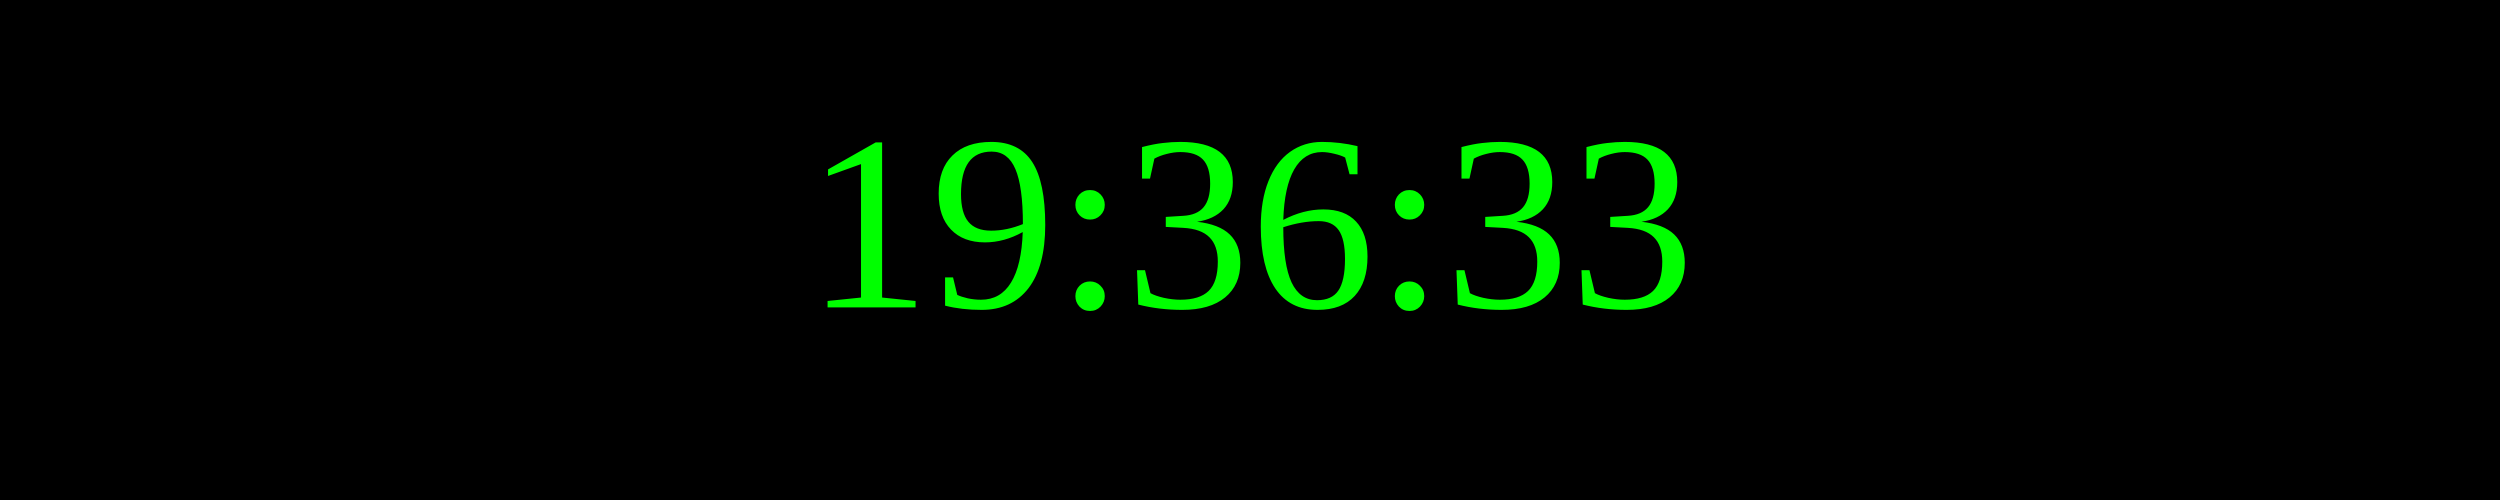
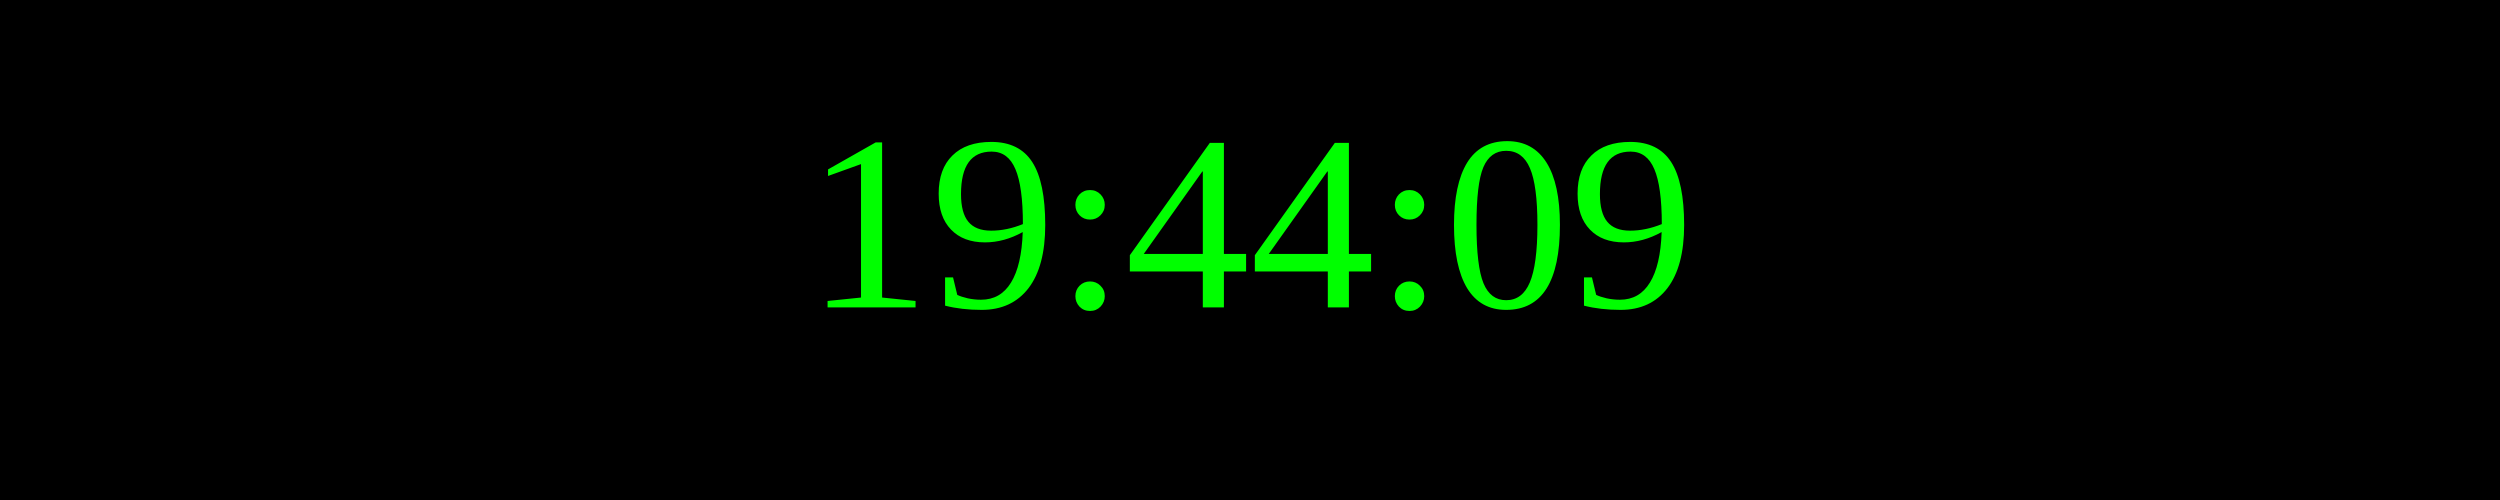
<svg xmlns="http://www.w3.org/2000/svg" width="250" height="50">
  <rect width="100%" height="100%" fill="black" />
  <text x="50%" y="50%" font-size="25" fill="lime" text-anchor="middle" dominant-baseline="middle">
- 19:36:33
+ 19:44:09
</text>
</svg>
